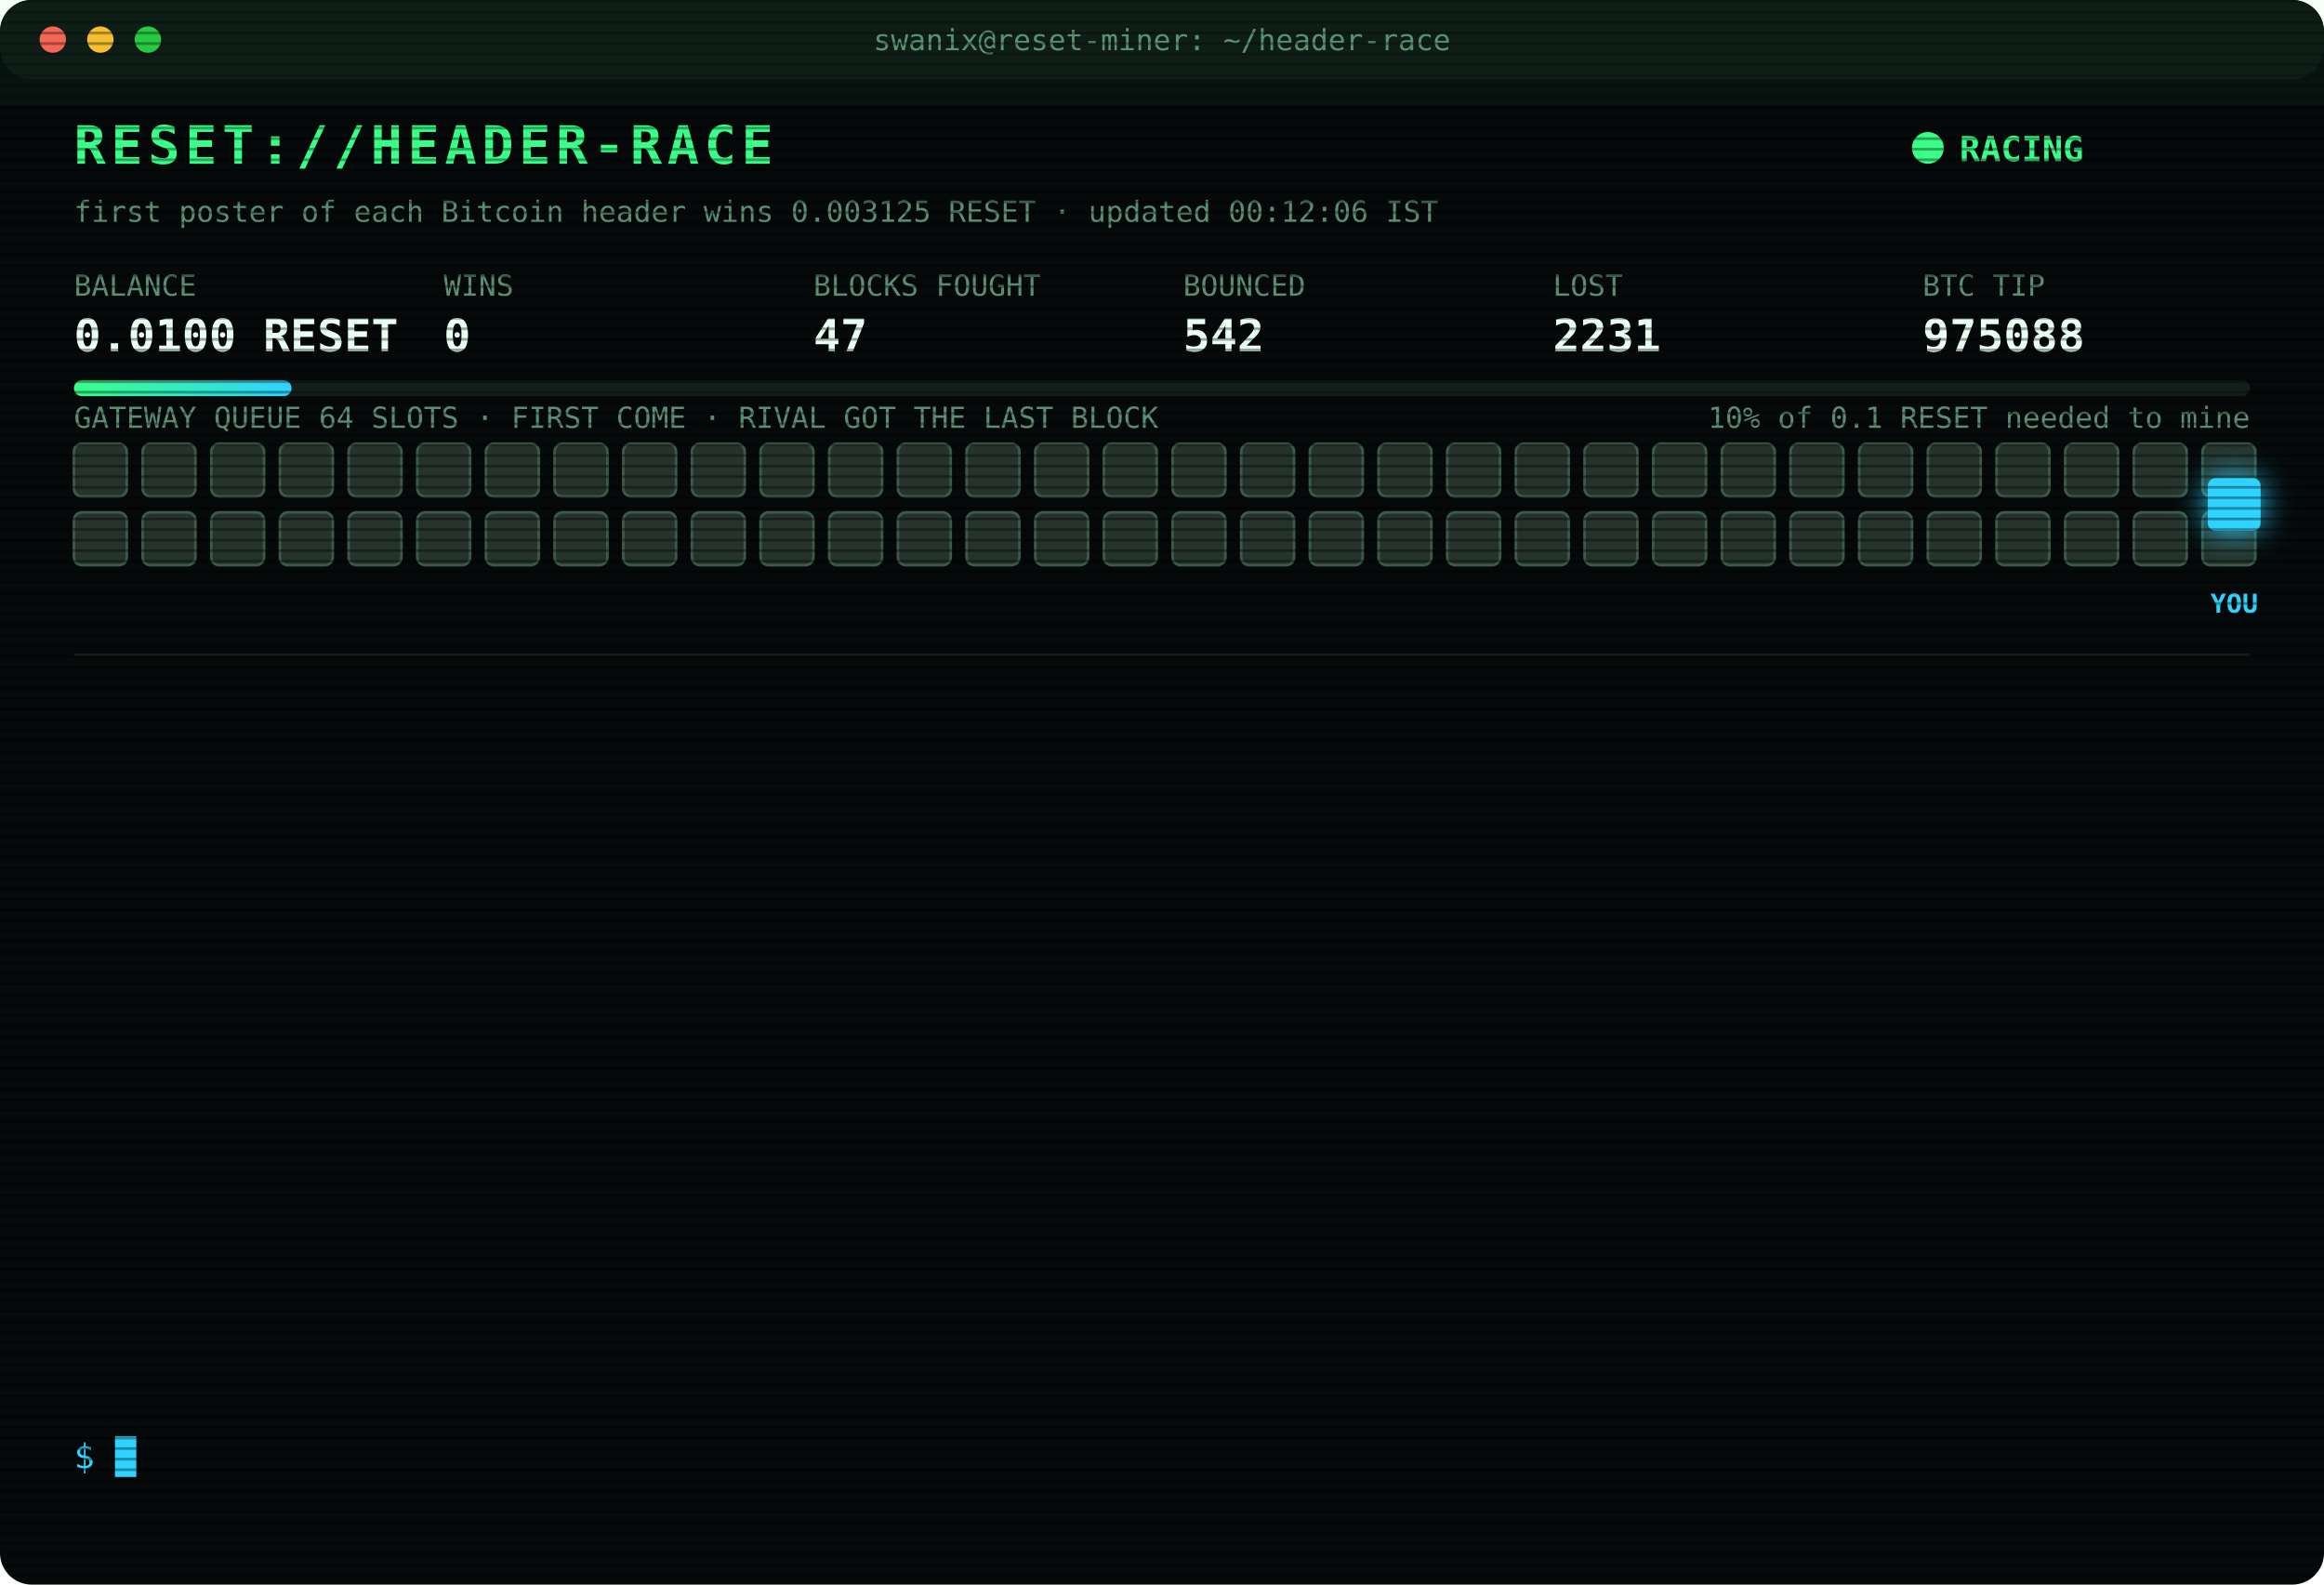
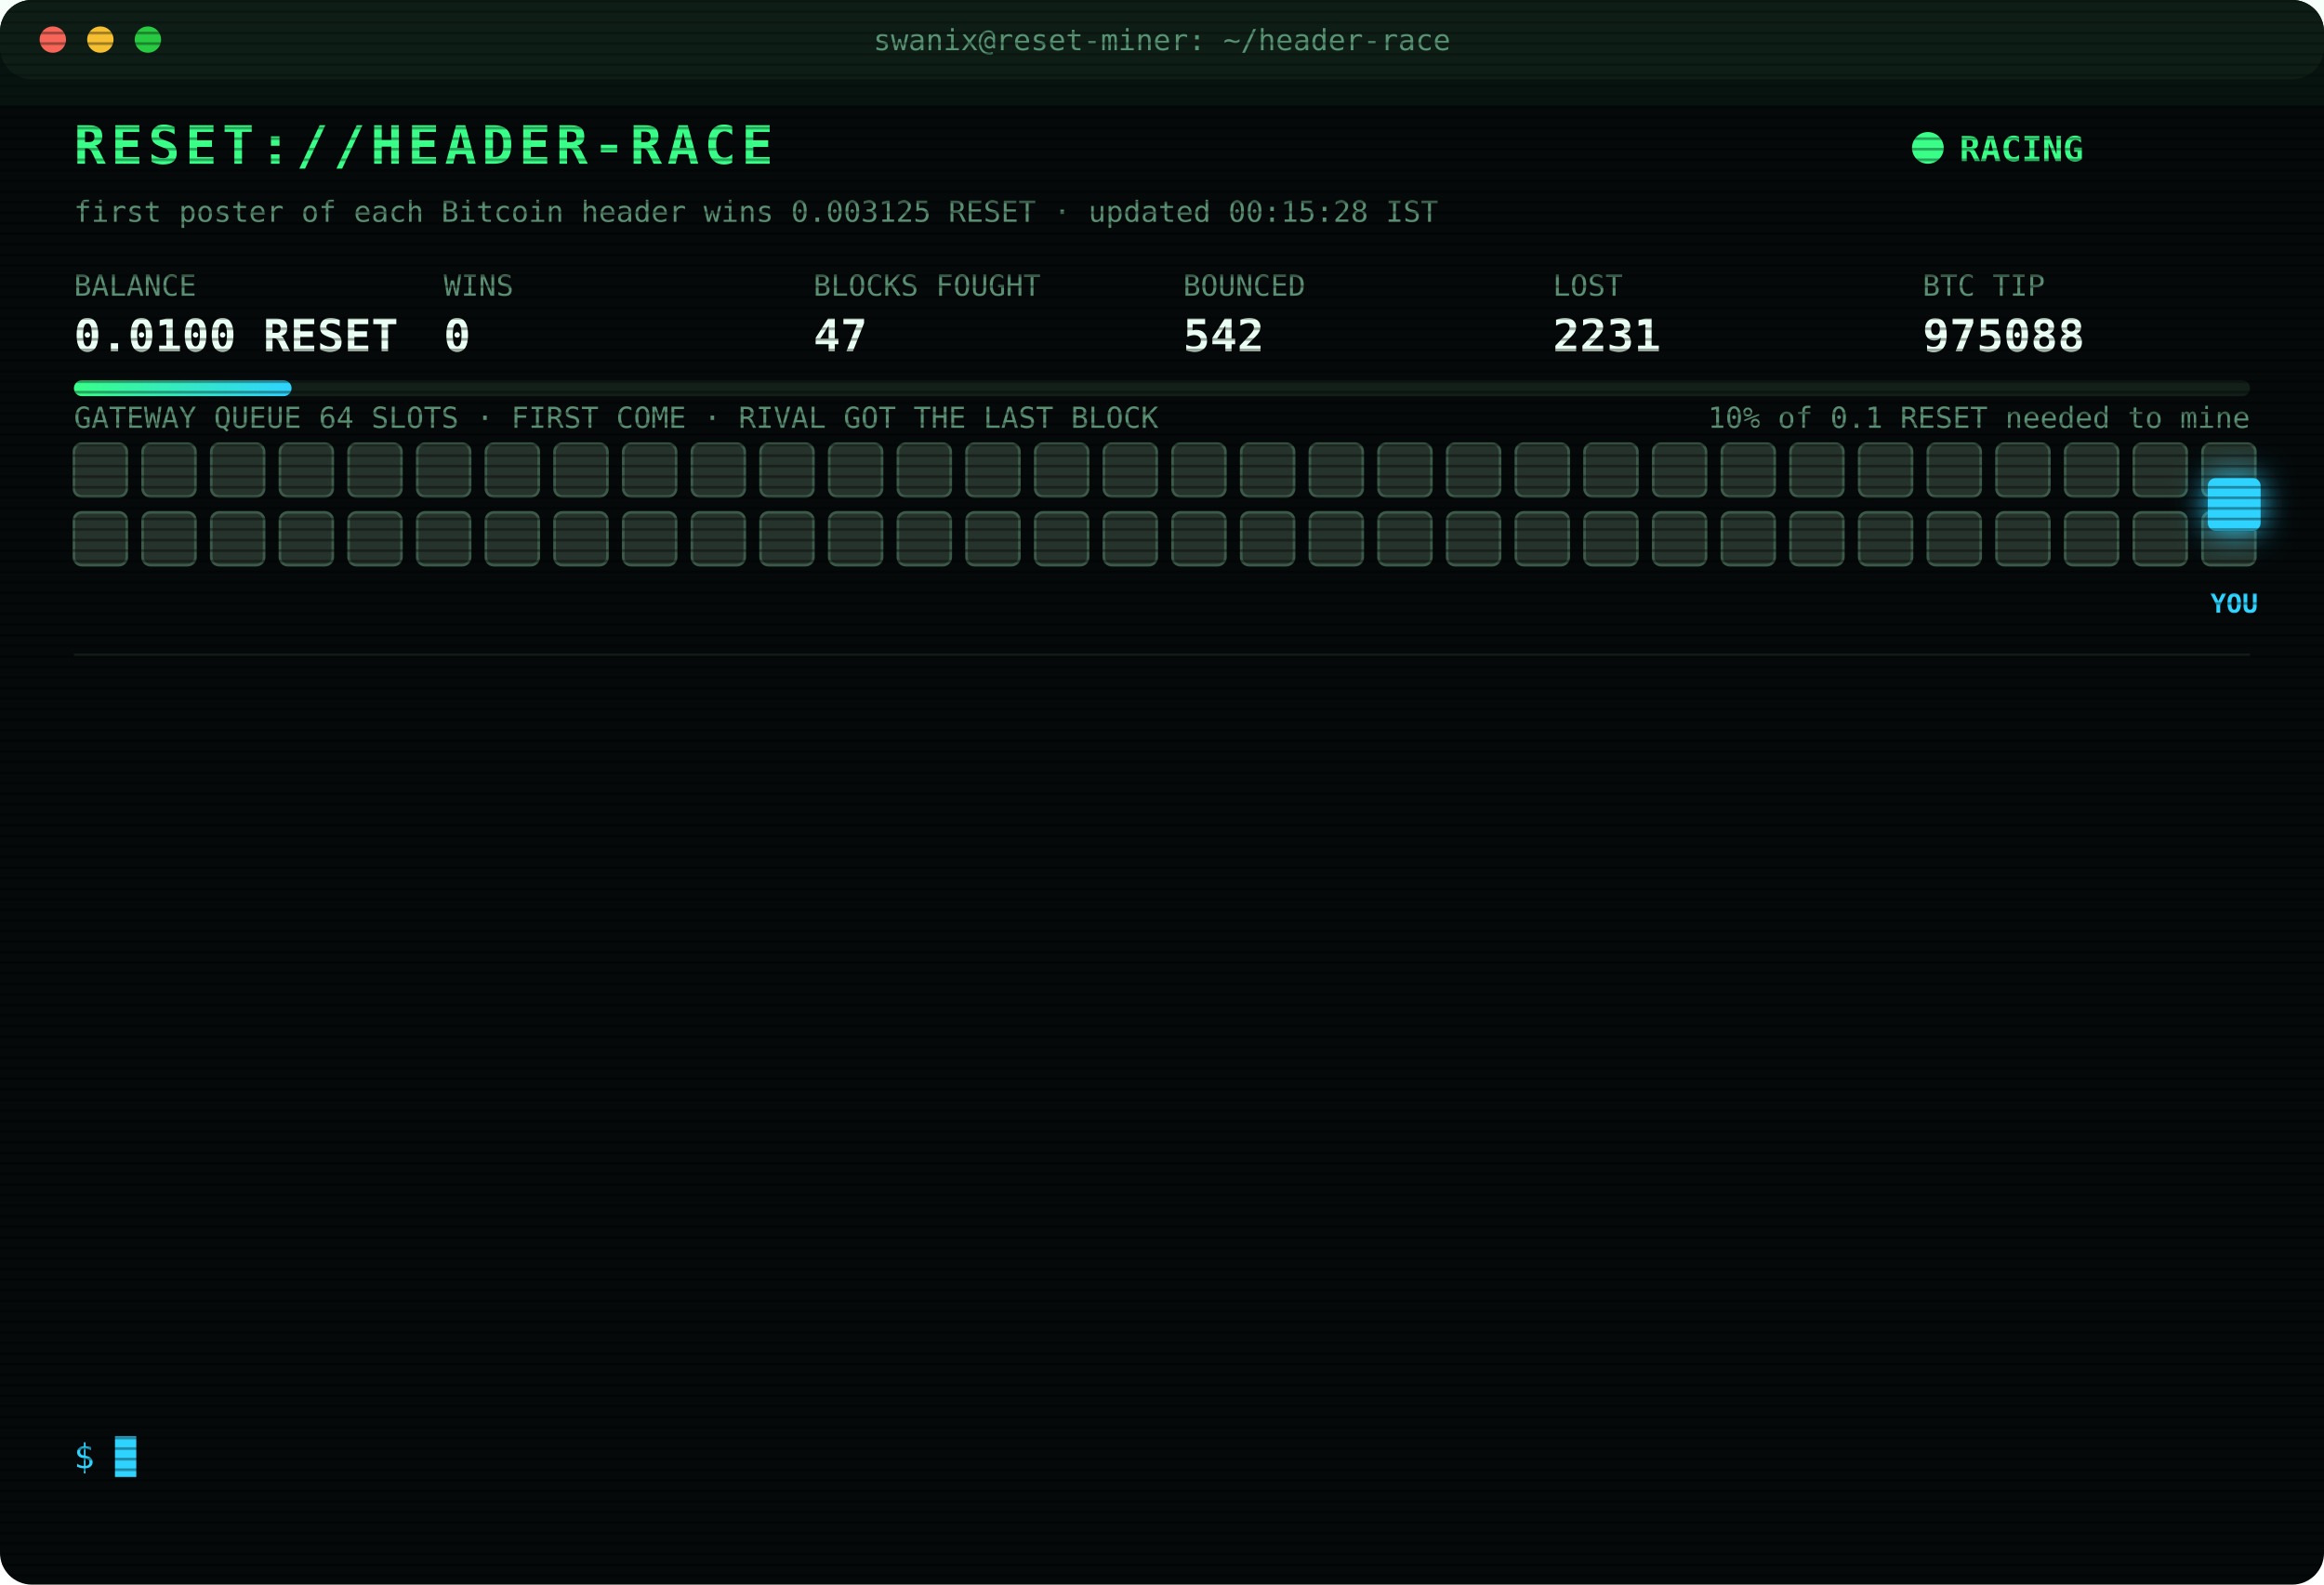
<svg xmlns="http://www.w3.org/2000/svg" width="880" height="600" viewBox="0 0 880 600" font-family="ui-monospace,SFMono-Regular,Menlo,Consolas,monospace">
  <style>
text{font-size:13px;fill:#7CFFB2}
.title{font-size:20px;font-weight:700;fill:#39FF88;letter-spacing:2px;animation:glitch 3s infinite steps(1)}
.sub{fill:#2fd3ff}.k{fill:#5a8f73;font-size:11px}.v{font-size:17px;font-weight:700;fill:#eafff3}
.ts{fill:#3f6b56}.boot{fill:#2fd3ff}.dim{fill:#5a8f73}.bad{fill:#ff4d6d}.warn{fill:#ffd23f}.mag{fill:#ff5cf0}.win{fill:#39FF88;font-weight:700}
.tag{font-size:10px;fill:#2fd3ff;font-weight:700}
.rival{fill:#26332c;stroke:#3c5a49;animation:jam 1.2s infinite alternate}
.idle{fill:#141c18;stroke:#22302a;animation:breathe 4s infinite}
.me{fill:#2fd3ff;filter:drop-shadow(0 0 6px #2fd3ff)}
.hover{animation:nudge 1.1s infinite ease-in-out}.bounce{animation:kick 1.4s infinite}
.ln{opacity:0;animation:in .4s forwards}
.cur{animation:blink 1s infinite steps(1)}
.scan{animation:scan 6s infinite linear}
.led{animation:blink 1.4s infinite}
@keyframes in{from{opacity:0;transform:translateX(-6px)}to{opacity:1;transform:none}}
@keyframes blink{50%{opacity:0}}
@keyframes jam{to{fill:#33463b}}
@keyframes breathe{50%{opacity:.4}}
@keyframes nudge{50%{transform:translateX(-10px)}}
@keyframes kick{0%,100%{transform:none}30%{transform:translateX(-14px)}55%{transform:translateX(10px) translateY(-6px)}}
@keyframes glitch{0%,92%{transform:none}93%{transform:translateX(2px);fill:#ff4d6d}95%{transform:translateX(-2px);fill:#2fd3ff}97%{transform:none}}
@keyframes scan{from{transform:translateY(-40px)}to{transform:translateY(600px)}}
</style>
  <defs>
    <pattern id="sl" width="4" height="4" patternUnits="userSpaceOnUse">
      <rect width="4" height="1" fill="#000" opacity=".35" />
    </pattern>
    <linearGradient id="bar">
      <stop offset="0" stop-color="#39FF88" />
      <stop offset="1" stop-color="#2fd3ff" />
    </linearGradient>
  </defs>
  <rect width="880" height="600" rx="12" fill="#05090a" />
  <rect width="880" height="30" rx="12" fill="#0d1512" />
  <circle cx="20" cy="15" r="5" fill="#ff5f57" />
  <circle cx="38" cy="15" r="5" fill="#febc2e" />
  <circle cx="56" cy="15" r="5" fill="#28c840" />
  <text x="440" y="19" text-anchor="middle" class="k">swanix@reset-miner: ~/header-race</text>
  <text x="28" y="62" class="title">RESET://HEADER-RACE</text>
  <circle class="led" cx="730" cy="56" r="6" fill="#39FF88" />
  <text x="742" y="61" class="win">RACING</text>
-   <text x="28" y="84" class="k">first poster of each Bitcoin header wins 0.003125 RESET · updated 00:12:06 IST</text>
+   <text x="28" y="84" class="k">first poster of each Bitcoin header wins 0.003125 RESET · updated 00:15:28 IST</text>
  <text x="28" y="112" class="k">BALANCE</text>
  <text x="28" y="133" class="v">0.0100 RESET</text>
  <text x="168" y="112" class="k">WINS</text>
  <text x="168" y="133" class="v">0</text>
  <text x="308" y="112" class="k">BLOCKS FOUGHT</text>
  <text x="308" y="133" class="v">47</text>
  <text x="448" y="112" class="k">BOUNCED</text>
  <text x="448" y="133" class="v">542</text>
  <text x="588" y="112" class="k">LOST</text>
  <text x="588" y="133" class="v">2231</text>
  <text x="728" y="112" class="k">BTC TIP</text>
  <text x="728" y="133" class="v">975088</text>
  <rect x="28" y="144" width="824" height="6" rx="3" fill="#13201a" />
  <rect x="28" y="144" width="82.4" height="6" rx="3" fill="url(#bar)" />
  <text x="852" y="162" text-anchor="end" class="k">10% of 0.1 RESET needed to mine</text>
  <text x="28" y="162" class="k">GATEWAY QUEUE 64 SLOTS · FIRST COME · RIVAL GOT THE LAST BLOCK</text>
  <rect class="rival" x="28" y="168" width="20" height="20" rx="3" style="animation-delay:0.00s" />
  <rect class="rival" x="54" y="168" width="20" height="20" rx="3" style="animation-delay:0.05s" />
  <rect class="rival" x="80" y="168" width="20" height="20" rx="3" style="animation-delay:0.10s" />
  <rect class="rival" x="106" y="168" width="20" height="20" rx="3" style="animation-delay:0.15s" />
  <rect class="rival" x="132" y="168" width="20" height="20" rx="3" style="animation-delay:0.20s" />
  <rect class="rival" x="158" y="168" width="20" height="20" rx="3" style="animation-delay:0.25s" />
  <rect class="rival" x="184" y="168" width="20" height="20" rx="3" style="animation-delay:0.30s" />
  <rect class="rival" x="210" y="168" width="20" height="20" rx="3" style="animation-delay:0.35s" />
  <rect class="rival" x="236" y="168" width="20" height="20" rx="3" style="animation-delay:0.40s" />
  <rect class="rival" x="262" y="168" width="20" height="20" rx="3" style="animation-delay:0.45s" />
  <rect class="rival" x="288" y="168" width="20" height="20" rx="3" style="animation-delay:0.50s" />
  <rect class="rival" x="314" y="168" width="20" height="20" rx="3" style="animation-delay:0.55s" />
  <rect class="rival" x="340" y="168" width="20" height="20" rx="3" style="animation-delay:0.60s" />
  <rect class="rival" x="366" y="168" width="20" height="20" rx="3" style="animation-delay:0.65s" />
  <rect class="rival" x="392" y="168" width="20" height="20" rx="3" style="animation-delay:0.70s" />
  <rect class="rival" x="418" y="168" width="20" height="20" rx="3" style="animation-delay:0.75s" />
  <rect class="rival" x="444" y="168" width="20" height="20" rx="3" style="animation-delay:0.80s" />
  <rect class="rival" x="470" y="168" width="20" height="20" rx="3" style="animation-delay:0.85s" />
  <rect class="rival" x="496" y="168" width="20" height="20" rx="3" style="animation-delay:0.90s" />
  <rect class="rival" x="522" y="168" width="20" height="20" rx="3" style="animation-delay:0.95s" />
  <rect class="rival" x="548" y="168" width="20" height="20" rx="3" style="animation-delay:1.00s" />
  <rect class="rival" x="574" y="168" width="20" height="20" rx="3" style="animation-delay:1.05s" />
  <rect class="rival" x="600" y="168" width="20" height="20" rx="3" style="animation-delay:1.10s" />
  <rect class="rival" x="626" y="168" width="20" height="20" rx="3" style="animation-delay:1.15s" />
  <rect class="rival" x="652" y="168" width="20" height="20" rx="3" style="animation-delay:1.20s" />
  <rect class="rival" x="678" y="168" width="20" height="20" rx="3" style="animation-delay:1.25s" />
  <rect class="rival" x="704" y="168" width="20" height="20" rx="3" style="animation-delay:1.30s" />
  <rect class="rival" x="730" y="168" width="20" height="20" rx="3" style="animation-delay:1.35s" />
  <rect class="rival" x="756" y="168" width="20" height="20" rx="3" style="animation-delay:1.40s" />
  <rect class="rival" x="782" y="168" width="20" height="20" rx="3" style="animation-delay:1.45s" />
  <rect class="rival" x="808" y="168" width="20" height="20" rx="3" style="animation-delay:1.50s" />
  <rect class="rival" x="834" y="168" width="20" height="20" rx="3" style="animation-delay:1.55s" />
  <rect class="rival" x="28" y="194" width="20" height="20" rx="3" style="animation-delay:1.60s" />
  <rect class="rival" x="54" y="194" width="20" height="20" rx="3" style="animation-delay:1.65s" />
  <rect class="rival" x="80" y="194" width="20" height="20" rx="3" style="animation-delay:1.70s" />
  <rect class="rival" x="106" y="194" width="20" height="20" rx="3" style="animation-delay:1.75s" />
  <rect class="rival" x="132" y="194" width="20" height="20" rx="3" style="animation-delay:1.80s" />
  <rect class="rival" x="158" y="194" width="20" height="20" rx="3" style="animation-delay:1.85s" />
  <rect class="rival" x="184" y="194" width="20" height="20" rx="3" style="animation-delay:1.90s" />
  <rect class="rival" x="210" y="194" width="20" height="20" rx="3" style="animation-delay:1.95s" />
  <rect class="rival" x="236" y="194" width="20" height="20" rx="3" style="animation-delay:2.00s" />
  <rect class="rival" x="262" y="194" width="20" height="20" rx="3" style="animation-delay:2.05s" />
  <rect class="rival" x="288" y="194" width="20" height="20" rx="3" style="animation-delay:2.10s" />
  <rect class="rival" x="314" y="194" width="20" height="20" rx="3" style="animation-delay:2.15s" />
  <rect class="rival" x="340" y="194" width="20" height="20" rx="3" style="animation-delay:2.20s" />
  <rect class="rival" x="366" y="194" width="20" height="20" rx="3" style="animation-delay:2.25s" />
  <rect class="rival" x="392" y="194" width="20" height="20" rx="3" style="animation-delay:2.30s" />
  <rect class="rival" x="418" y="194" width="20" height="20" rx="3" style="animation-delay:2.35s" />
  <rect class="rival" x="444" y="194" width="20" height="20" rx="3" style="animation-delay:2.40s" />
  <rect class="rival" x="470" y="194" width="20" height="20" rx="3" style="animation-delay:2.45s" />
  <rect class="rival" x="496" y="194" width="20" height="20" rx="3" style="animation-delay:2.50s" />
  <rect class="rival" x="522" y="194" width="20" height="20" rx="3" style="animation-delay:2.55s" />
  <rect class="rival" x="548" y="194" width="20" height="20" rx="3" style="animation-delay:2.60s" />
  <rect class="rival" x="574" y="194" width="20" height="20" rx="3" style="animation-delay:2.65s" />
  <rect class="rival" x="600" y="194" width="20" height="20" rx="3" style="animation-delay:2.70s" />
  <rect class="rival" x="626" y="194" width="20" height="20" rx="3" style="animation-delay:2.75s" />
  <rect class="rival" x="652" y="194" width="20" height="20" rx="3" style="animation-delay:2.80s" />
  <rect class="rival" x="678" y="194" width="20" height="20" rx="3" style="animation-delay:2.85s" />
  <rect class="rival" x="704" y="194" width="20" height="20" rx="3" style="animation-delay:2.90s" />
  <rect class="rival" x="730" y="194" width="20" height="20" rx="3" style="animation-delay:2.95s" />
  <rect class="rival" x="756" y="194" width="20" height="20" rx="3" style="animation-delay:3.00s" />
  <rect class="rival" x="782" y="194" width="20" height="20" rx="3" style="animation-delay:3.05s" />
  <rect class="rival" x="808" y="194" width="20" height="20" rx="3" style="animation-delay:3.10s" />
  <rect class="rival" x="834" y="194" width="20" height="20" rx="3" style="animation-delay:3.15s" />
  <g class="hover">
    <rect class="me" x="836" y="181" width="20" height="20" rx="3" />
    <text class="tag" x="846" y="232" text-anchor="middle">YOU</text>
  </g>
  <line x1="28" x2="852" y1="248" y2="248" stroke="#13201a" />
  <g class="ln" style="animation-delay:0.40s">
    <text x="28" y="270" class="ts">22:13:32</text>
    <text x="104" y="270" class="bad">[LOST] #975078 taken by a rival miner</text>
  </g>
  <g class="ln" style="animation-delay:0.65s">
    <text x="28" y="292" class="ts">22:16:46</text>
    <text x="104" y="292" class="bad">[LOST] #975079 taken by a rival miner</text>
  </g>
  <g class="ln" style="animation-delay:0.90s">
    <text x="28" y="314" class="ts">22:26:13</text>
    <text x="104" y="314" class="bad">[LOST] #975080 taken by a rival miner</text>
  </g>
  <g class="ln" style="animation-delay:1.15s">
    <text x="28" y="336" class="ts">22:40:46</text>
    <text x="104" y="336" class="bad">[LOST] #975081 taken by a rival miner</text>
  </g>
  <g class="ln" style="animation-delay:1.40s">
    <text x="28" y="358" class="ts">22:55:03</text>
    <text x="104" y="358" class="bad">[LOST] #975082 taken by a rival miner</text>
  </g>
  <g class="ln" style="animation-delay:1.65s">
    <text x="28" y="380" class="ts">22:55:33</text>
    <text x="104" y="380" class="dim">[STINT END] calls 747 · wins 0</text>
  </g>
  <g class="ln" style="animation-delay:1.90s">
    <text x="28" y="402" class="ts">23:00:26</text>
    <text x="104" y="402" class="boot">[BOOT] racer v3 online · 3 feeds · stint 340m</text>
  </g>
  <g class="ln" style="animation-delay:2.15s">
    <text x="28" y="424" class="ts">23:02:56</text>
    <text x="104" y="424" class="bad">[LOST] #975083 taken by a rival miner</text>
  </g>
  <g class="ln" style="animation-delay:2.40s">
    <text x="28" y="446" class="ts">23:10:48</text>
    <text x="104" y="446" class="bad">[LOST] #975084 taken by a rival miner</text>
  </g>
  <g class="ln" style="animation-delay:2.65s">
    <text x="28" y="468" class="ts">23:33:51</text>
    <text x="104" y="468" class="bad">[LOST] #975085 taken by a rival miner</text>
  </g>
  <g class="ln" style="animation-delay:2.90s">
    <text x="28" y="490" class="ts">00:05:18</text>
    <text x="104" y="490" class="bad">[LOST] #975086 taken by a rival miner</text>
  </g>
  <g class="ln" style="animation-delay:3.15s">
    <text x="28" y="512" class="ts">00:10:19</text>
    <text x="104" y="512" class="bad">[LOST] #975087 taken by a rival miner</text>
  </g>
  <g class="ln" style="animation-delay:3.40s">
    <text x="28" y="534" class="ts">00:12:06</text>
    <text x="104" y="534" class="bad">[LOST] #975088 taken by a rival miner</text>
  </g>
  <text x="28" y="556" class="sub">$ <tspan class="cur">█</tspan>
  </text>
  <rect width="880" height="600" rx="12" fill="url(#sl)" pointer-events="none" />
  <rect class="scan" width="880" height="40" fill="#39FF88" opacity=".04" />
</svg>
